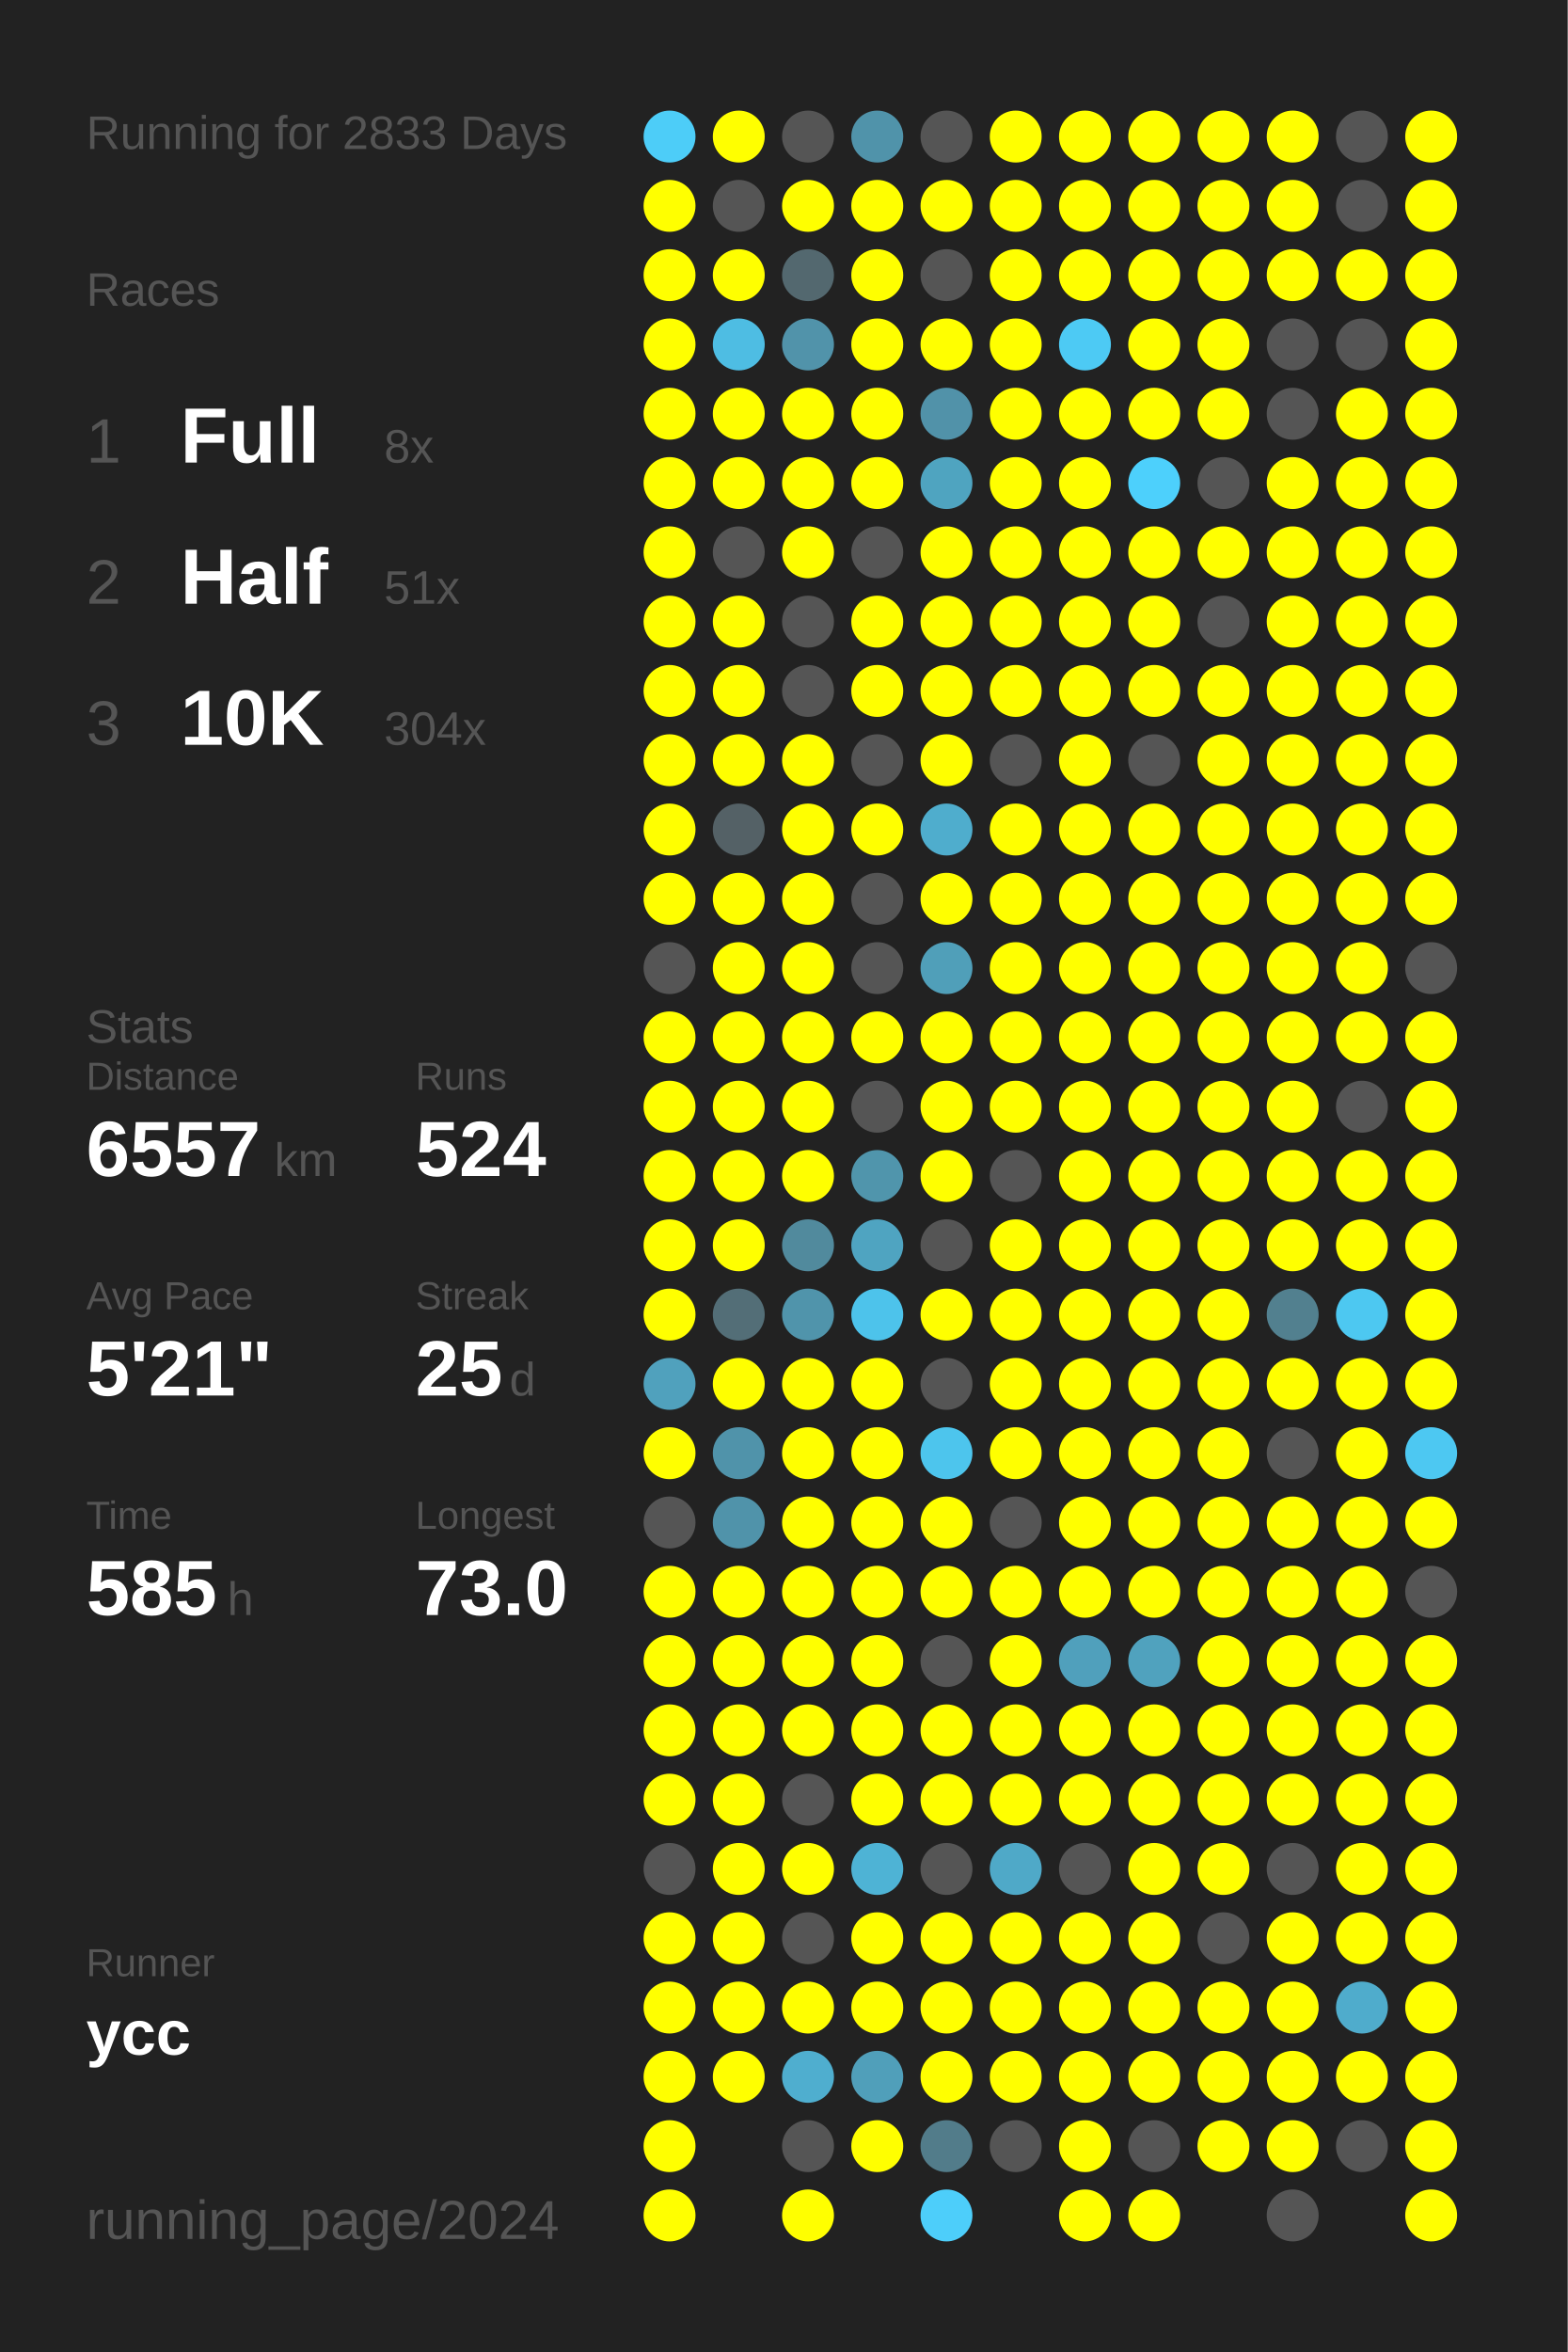
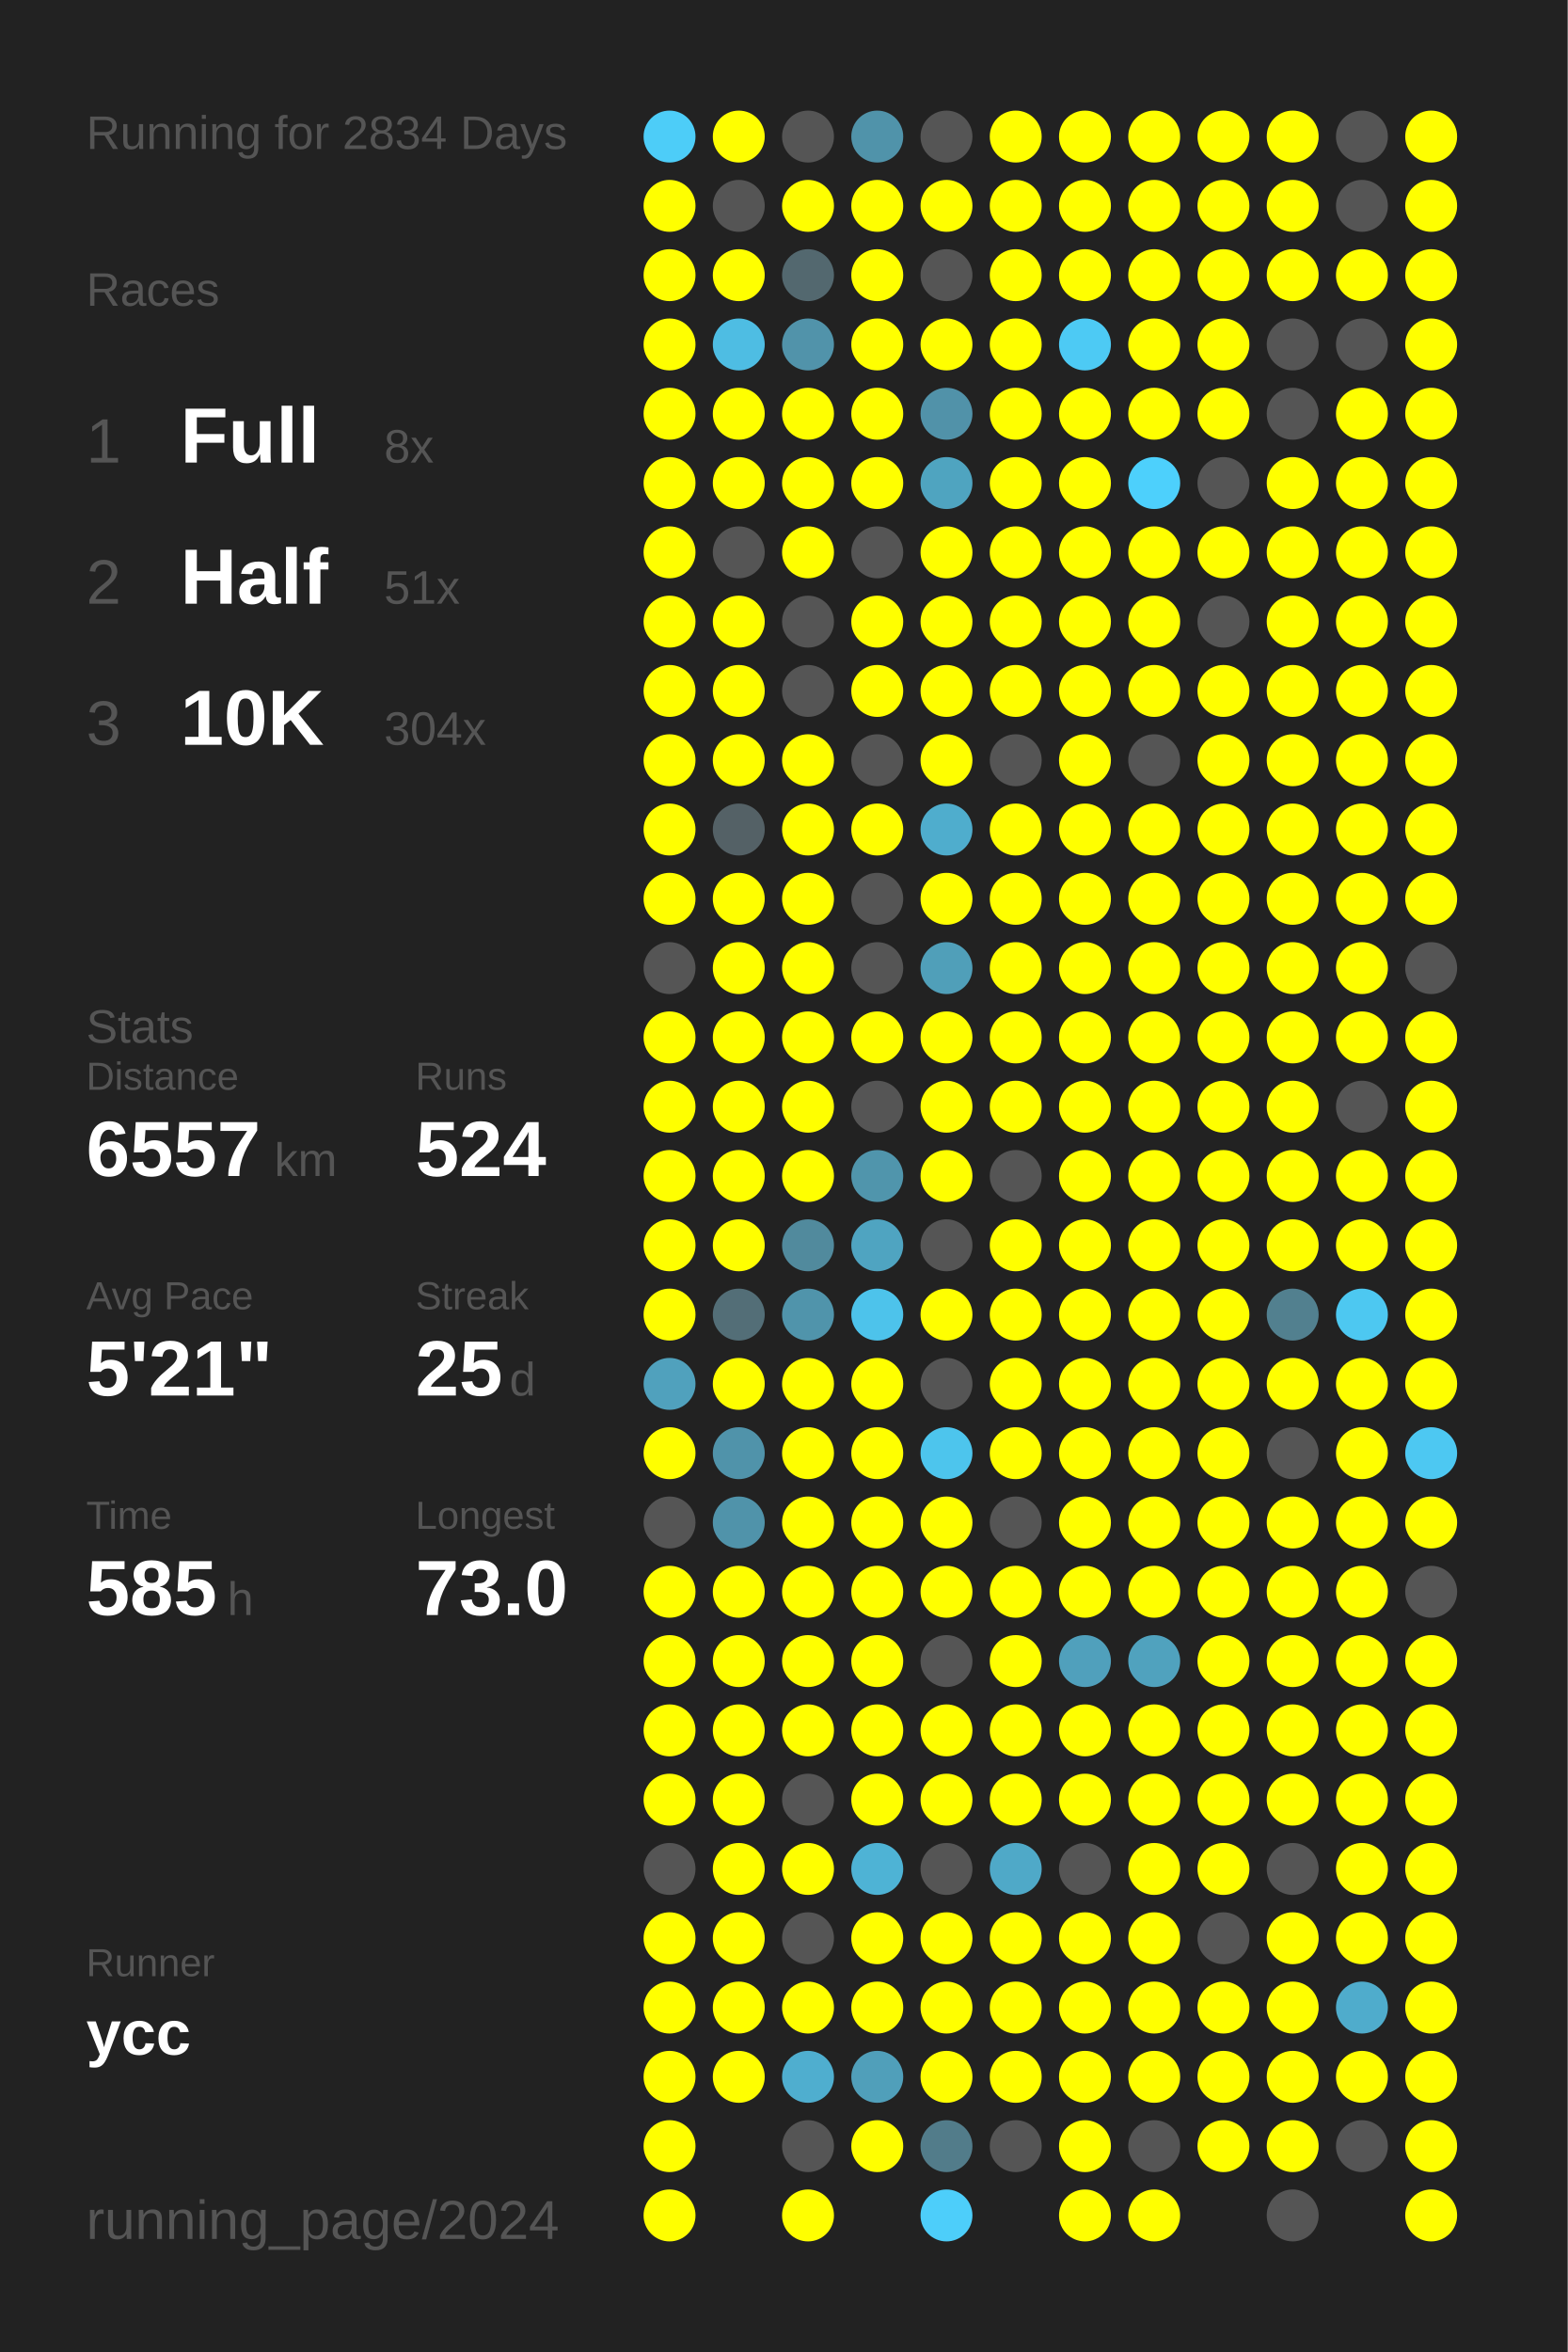
<svg xmlns="http://www.w3.org/2000/svg" baseProfile="full" height="300mm" version="1.1" viewBox="0,0,200,300" width="200mm">
  <defs />
  <rect fill="#222222" height="300" width="200" x="0" y="0" />
-   <text fill="#555555" style="font-size:6px; font-family:Arial;" x="11" y="19">Running for 2833 Days</text>
+   <text fill="#555555" style="font-size:6px; font-family:Arial;" x="11" y="19">Running for 2834 Days</text>
  <text fill="#555555" style="font-size:6px; font-family:Arial;" x="11" y="39">Races</text>
  <text fill="#555555" style="font-size:8px; font-family:Arial;" x="11" y="59">1</text>
  <text fill="#FFFFFF" style="font-size:10px; font-family:Arial; font-weight:bold;" x="23" y="59">Full</text>
  <text fill="#555555" style="font-size:6px; font-family:Arial;" x="49" y="59">8x</text>
  <text fill="#555555" style="font-size:8px; font-family:Arial;" x="11" y="77">2</text>
  <text fill="#FFFFFF" style="font-size:10px; font-family:Arial; font-weight:bold;" x="23" y="77">Half</text>
  <text fill="#555555" style="font-size:6px; font-family:Arial;" x="49" y="77">51x</text>
  <text fill="#555555" style="font-size:8px; font-family:Arial;" x="11" y="95">3</text>
  <text fill="#FFFFFF" style="font-size:10px; font-family:Arial; font-weight:bold;" x="23" y="95">10K</text>
  <text fill="#555555" style="font-size:6px; font-family:Arial;" x="49" y="95">304x</text>
  <text fill="#555555" style="font-size:6px; font-family:Arial;" x="11" y="133">Stats</text>
  <text fill="#555555" style="font-size:5px; font-family:Arial;" x="11" y="139">Distance</text>
  <text fill="#FFFFFF" style="font-size:10px; font-family:Arial; font-weight:bold;" x="11" y="150">6557</text>
  <text fill="#555555" style="font-size:6px; font-family:Arial;" x="35" y="150">km</text>
  <text fill="#555555" style="font-size:5px; font-family:Arial;" x="53" y="139">Runs</text>
  <text fill="#FFFFFF" style="font-size:10px; font-family:Arial; font-weight:bold;" x="53" y="150">524</text>
  <text fill="#555555" style="font-size:5px; font-family:Arial;" x="11" y="167">Avg Pace</text>
  <text fill="#FFFFFF" style="font-size:10px; font-family:Arial; font-weight:bold;" x="11" y="178">5'21"</text>
  <text fill="#555555" style="font-size:5px; font-family:Arial;" x="53" y="167">Streak</text>
  <text fill="#FFFFFF" style="font-size:10px; font-family:Arial; font-weight:bold;" x="53" y="178">25</text>
  <text fill="#555555" style="font-size:6px; font-family:Arial;" x="65" y="178">d</text>
  <text fill="#555555" style="font-size:5px; font-family:Arial;" x="11" y="195">Time</text>
  <text fill="#FFFFFF" style="font-size:10px; font-family:Arial; font-weight:bold;" x="11" y="206">585</text>
  <text fill="#555555" style="font-size:6px; font-family:Arial;" x="29" y="206">h</text>
  <text fill="#555555" style="font-size:5px; font-family:Arial;" x="53" y="195">Longest</text>
  <text fill="#FFFFFF" style="font-size:10px; font-family:Arial; font-weight:bold;" x="53" y="206">73.0</text>
  <text fill="#555555" style="font-size:5px; font-family:Arial;" x="11" y="252.065">Runner</text>
  <text fill="#FFFFFF" style="font-size:8px; font-family:Arial; font-weight:bold;" x="11" y="262.065">ycc</text>
  <text fill="#555555" style="font-size:7px; font-family:Arial;" x="11" y="285.581">running_page/2024</text>
  <circle cx="85.417" cy="17.419" fill="#4dcdf8" r="3.312" />
  <circle cx="85.417" cy="26.258" fill="#FFFF00" r="3.312" />
  <circle cx="85.417" cy="35.097" fill="#FFFF00" r="3.312" />
  <circle cx="85.417" cy="43.935" fill="#FFFF00" r="3.312" />
  <circle cx="85.417" cy="52.774" fill="#FFFF00" r="3.312" />
  <circle cx="85.417" cy="61.613" fill="#FFFF00" r="3.312" />
  <circle cx="85.417" cy="70.452" fill="#FFFF00" r="3.312" />
  <circle cx="85.417" cy="79.29" fill="#FFFF00" r="3.312" />
  <circle cx="85.417" cy="88.129" fill="#FFFF00" r="3.312" />
  <circle cx="85.417" cy="96.968" fill="#FFFF00" r="3.312" />
  <circle cx="85.417" cy="105.806" fill="#FFFF00" r="3.312" />
  <circle cx="85.417" cy="114.645" fill="#FFFF00" r="3.312" />
  <circle cx="85.417" cy="123.484" fill="#555555" r="3.312" />
  <circle cx="85.417" cy="132.323" fill="#FFFF00" r="3.312" />
  <circle cx="85.417" cy="141.161" fill="#FFFF00" r="3.312" />
  <circle cx="85.417" cy="150" fill="#FFFF00" r="3.312" />
  <circle cx="85.417" cy="158.839" fill="#FFFF00" r="3.312" />
  <circle cx="85.417" cy="167.677" fill="#FFFF00" r="3.312" />
  <circle cx="85.417" cy="176.516" fill="#50a1bd" r="3.312" />
  <circle cx="85.417" cy="185.355" fill="#FFFF00" r="3.312" />
  <circle cx="85.417" cy="194.194" fill="#555555" r="3.312" />
  <circle cx="85.417" cy="203.032" fill="#FFFF00" r="3.312" />
  <circle cx="85.417" cy="211.871" fill="#FFFF00" r="3.312" />
  <circle cx="85.417" cy="220.71" fill="#FFFF00" r="3.312" />
  <circle cx="85.417" cy="229.548" fill="#FFFF00" r="3.312" />
  <circle cx="85.417" cy="238.387" fill="#555555" r="3.312" />
  <circle cx="85.417" cy="247.226" fill="#FFFF00" r="3.312" />
  <circle cx="85.417" cy="256.065" fill="#FFFF00" r="3.312" />
  <circle cx="85.417" cy="264.903" fill="#FFFF00" r="3.312" />
  <circle cx="85.417" cy="273.742" fill="#FFFF00" r="3.312" />
  <circle cx="85.417" cy="282.581" fill="#FFFF00" r="3.312" />
  <circle cx="94.25" cy="17.419" fill="#FFFF00" r="3.312" />
  <circle cx="94.25" cy="26.258" fill="#555555" r="3.312" />
  <circle cx="94.25" cy="35.097" fill="#FFFF00" r="3.312" />
  <circle cx="94.25" cy="43.935" fill="#4ebde3" r="3.312" />
  <circle cx="94.25" cy="52.774" fill="#FFFF00" r="3.312" />
  <circle cx="94.25" cy="61.613" fill="#FFFF00" r="3.312" />
  <circle cx="94.25" cy="70.452" fill="#555555" r="3.312" />
  <circle cx="94.25" cy="79.29" fill="#FFFF00" r="3.312" />
  <circle cx="94.25" cy="88.129" fill="#FFFF00" r="3.312" />
  <circle cx="94.25" cy="96.968" fill="#FFFF00" r="3.312" />
  <circle cx="94.25" cy="105.806" fill="#546166" r="3.312" />
  <circle cx="94.25" cy="114.645" fill="#FFFF00" r="3.312" />
  <circle cx="94.25" cy="123.484" fill="#FFFF00" r="3.312" />
  <circle cx="94.25" cy="132.323" fill="#FFFF00" r="3.312" />
  <circle cx="94.25" cy="141.161" fill="#FFFF00" r="3.312" />
  <circle cx="94.25" cy="150" fill="#FFFF00" r="3.312" />
  <circle cx="94.25" cy="158.839" fill="#FFFF00" r="3.312" />
  <circle cx="94.25" cy="167.677" fill="#536e77" r="3.312" />
  <circle cx="94.25" cy="176.516" fill="#FFFF00" r="3.312" />
  <circle cx="94.25" cy="185.355" fill="#5093aa" r="3.312" />
  <circle cx="94.25" cy="194.194" fill="#5093aa" r="3.312" />
  <circle cx="94.25" cy="203.032" fill="#FFFF00" r="3.312" />
  <circle cx="94.25" cy="211.871" fill="#FFFF00" r="3.312" />
  <circle cx="94.25" cy="220.71" fill="#FFFF00" r="3.312" />
  <circle cx="94.25" cy="229.548" fill="#FFFF00" r="3.312" />
  <circle cx="94.25" cy="238.387" fill="#FFFF00" r="3.312" />
  <circle cx="94.25" cy="247.226" fill="#FFFF00" r="3.312" />
  <circle cx="94.25" cy="256.065" fill="#FFFF00" r="3.312" />
  <circle cx="94.25" cy="264.903" fill="#FFFF00" r="3.312" />
  <circle cx="103.083" cy="17.419" fill="#555555" r="3.312" />
  <circle cx="103.083" cy="26.258" fill="#FFFF00" r="3.312" />
  <circle cx="103.083" cy="35.097" fill="#53686f" r="3.312" />
  <circle cx="103.083" cy="43.935" fill="#5193aa" r="3.312" />
  <circle cx="103.083" cy="52.774" fill="#FFFF00" r="3.312" />
  <circle cx="103.083" cy="61.613" fill="#FFFF00" r="3.312" />
  <circle cx="103.083" cy="70.452" fill="#FFFF00" r="3.312" />
  <circle cx="103.083" cy="79.29" fill="#555555" r="3.312" />
  <circle cx="103.083" cy="88.129" fill="#555555" r="3.312" />
  <circle cx="103.083" cy="96.968" fill="#FFFF00" r="3.312" />
  <circle cx="103.083" cy="105.806" fill="#FFFF00" r="3.312" />
  <circle cx="103.083" cy="114.645" fill="#FFFF00" r="3.312" />
  <circle cx="103.083" cy="123.484" fill="#FFFF00" r="3.312" />
  <circle cx="103.083" cy="132.323" fill="#FFFF00" r="3.312" />
  <circle cx="103.083" cy="141.161" fill="#FFFF00" r="3.312" />
  <circle cx="103.083" cy="150" fill="#FFFF00" r="3.312" />
  <circle cx="103.083" cy="158.839" fill="#518a9d" r="3.312" />
  <circle cx="103.083" cy="167.677" fill="#5094ab" r="3.312" />
  <circle cx="103.083" cy="176.516" fill="#FFFF00" r="3.312" />
  <circle cx="103.083" cy="185.355" fill="#FFFF00" r="3.312" />
  <circle cx="103.083" cy="194.194" fill="#FFFF00" r="3.312" />
  <circle cx="103.083" cy="203.032" fill="#FFFF00" r="3.312" />
  <circle cx="103.083" cy="211.871" fill="#FFFF00" r="3.312" />
  <circle cx="103.083" cy="220.71" fill="#FFFF00" r="3.312" />
  <circle cx="103.083" cy="229.548" fill="#555555" r="3.312" />
  <circle cx="103.083" cy="238.387" fill="#FFFF00" r="3.312" />
  <circle cx="103.083" cy="247.226" fill="#555555" r="3.312" />
  <circle cx="103.083" cy="256.065" fill="#FFFF00" r="3.312" />
  <circle cx="103.083" cy="264.903" fill="#4faecf" r="3.312" />
  <circle cx="103.083" cy="273.742" fill="#555555" r="3.312" />
  <circle cx="103.083" cy="282.581" fill="#FFFF00" r="3.312" />
  <circle cx="111.917" cy="17.419" fill="#5093aa" r="3.312" />
  <circle cx="111.917" cy="26.258" fill="#FFFF00" r="3.312" />
  <circle cx="111.917" cy="35.097" fill="#FFFF00" r="3.312" />
  <circle cx="111.917" cy="43.935" fill="#FFFF00" r="3.312" />
  <circle cx="111.917" cy="52.774" fill="#FFFF00" r="3.312" />
  <circle cx="111.917" cy="61.613" fill="#FFFF00" r="3.312" />
  <circle cx="111.917" cy="70.452" fill="#555555" r="3.312" />
  <circle cx="111.917" cy="79.29" fill="#FFFF00" r="3.312" />
  <circle cx="111.917" cy="88.129" fill="#FFFF00" r="3.312" />
  <circle cx="111.917" cy="96.968" fill="#555555" r="3.312" />
  <circle cx="111.917" cy="105.806" fill="#FFFF00" r="3.312" />
  <circle cx="111.917" cy="114.645" fill="#555555" r="3.312" />
  <circle cx="111.917" cy="123.484" fill="#555555" r="3.312" />
  <circle cx="111.917" cy="132.323" fill="#FFFF00" r="3.312" />
  <circle cx="111.917" cy="141.161" fill="#555555" r="3.312" />
  <circle cx="111.917" cy="150" fill="#5095ac" r="3.312" />
  <circle cx="111.917" cy="158.839" fill="#4fa4c1" r="3.312" />
  <circle cx="111.917" cy="167.677" fill="#4dc3eb" r="3.312" />
  <circle cx="111.917" cy="176.516" fill="#FFFF00" r="3.312" />
  <circle cx="111.917" cy="185.355" fill="#FFFF00" r="3.312" />
  <circle cx="111.917" cy="194.194" fill="#FFFF00" r="3.312" />
  <circle cx="111.917" cy="203.032" fill="#FFFF00" r="3.312" />
  <circle cx="111.917" cy="211.871" fill="#FFFF00" r="3.312" />
  <circle cx="111.917" cy="220.71" fill="#FFFF00" r="3.312" />
  <circle cx="111.917" cy="229.548" fill="#FFFF00" r="3.312" />
  <circle cx="111.917" cy="238.387" fill="#4eb3d5" r="3.312" />
  <circle cx="111.917" cy="247.226" fill="#FFFF00" r="3.312" />
  <circle cx="111.917" cy="256.065" fill="#FFFF00" r="3.312" />
  <circle cx="111.917" cy="264.903" fill="#509fba" r="3.312" />
  <circle cx="111.917" cy="273.742" fill="#FFFF00" r="3.312" />
  <circle cx="120.75" cy="17.419" fill="#555555" r="3.312" />
  <circle cx="120.75" cy="26.258" fill="#FFFF00" r="3.312" />
  <circle cx="120.75" cy="35.097" fill="#555555" r="3.312" />
  <circle cx="120.75" cy="43.935" fill="#FFFF00" r="3.312" />
  <circle cx="120.75" cy="52.774" fill="#5192a9" r="3.312" />
  <circle cx="120.75" cy="61.613" fill="#4fa4c0" r="3.312" />
  <circle cx="120.75" cy="70.452" fill="#FFFF00" r="3.312" />
  <circle cx="120.75" cy="79.29" fill="#FFFF00" r="3.312" />
  <circle cx="120.75" cy="88.129" fill="#FFFF00" r="3.312" />
  <circle cx="120.75" cy="96.968" fill="#FFFF00" r="3.312" />
  <circle cx="120.75" cy="105.806" fill="#4fadcd" r="3.312" />
  <circle cx="120.75" cy="114.645" fill="#FFFF00" r="3.312" />
  <circle cx="120.75" cy="123.484" fill="#509fb9" r="3.312" />
  <circle cx="120.75" cy="132.323" fill="#FFFF00" r="3.312" />
  <circle cx="120.75" cy="141.161" fill="#FFFF00" r="3.312" />
  <circle cx="120.75" cy="150" fill="#FFFF00" r="3.312" />
  <circle cx="120.75" cy="158.839" fill="#555555" r="3.312" />
  <circle cx="120.75" cy="167.677" fill="#FFFF00" r="3.312" />
  <circle cx="120.75" cy="176.516" fill="#555555" r="3.312" />
  <circle cx="120.75" cy="185.355" fill="#4dc5ed" r="3.312" />
  <circle cx="120.75" cy="194.194" fill="#FFFF00" r="3.312" />
  <circle cx="120.75" cy="203.032" fill="#FFFF00" r="3.312" />
  <circle cx="120.75" cy="211.871" fill="#555555" r="3.312" />
  <circle cx="120.75" cy="220.71" fill="#FFFF00" r="3.312" />
  <circle cx="120.75" cy="229.548" fill="#FFFF00" r="3.312" />
  <circle cx="120.75" cy="238.387" fill="#555555" r="3.312" />
  <circle cx="120.75" cy="247.226" fill="#FFFF00" r="3.312" />
  <circle cx="120.75" cy="256.065" fill="#FFFF00" r="3.312" />
  <circle cx="120.75" cy="264.903" fill="#FFFF00" r="3.312" />
  <circle cx="120.75" cy="273.742" fill="#527c8a" r="3.312" />
  <circle cx="120.75" cy="282.581" fill="#4dcefa" r="3.312" />
  <circle cx="129.583" cy="17.419" fill="#FFFF00" r="3.312" />
  <circle cx="129.583" cy="26.258" fill="#FFFF00" r="3.312" />
  <circle cx="129.583" cy="35.097" fill="#FFFF00" r="3.312" />
  <circle cx="129.583" cy="43.935" fill="#FFFF00" r="3.312" />
  <circle cx="129.583" cy="52.774" fill="#FFFF00" r="3.312" />
  <circle cx="129.583" cy="61.613" fill="#FFFF00" r="3.312" />
  <circle cx="129.583" cy="70.452" fill="#FFFF00" r="3.312" />
  <circle cx="129.583" cy="79.29" fill="#FFFF00" r="3.312" />
  <circle cx="129.583" cy="88.129" fill="#FFFF00" r="3.312" />
  <circle cx="129.583" cy="96.968" fill="#555555" r="3.312" />
  <circle cx="129.583" cy="105.806" fill="#FFFF00" r="3.312" />
  <circle cx="129.583" cy="114.645" fill="#FFFF00" r="3.312" />
  <circle cx="129.583" cy="123.484" fill="#FFFF00" r="3.312" />
  <circle cx="129.583" cy="132.323" fill="#FFFF00" r="3.312" />
  <circle cx="129.583" cy="141.161" fill="#FFFF00" r="3.312" />
  <circle cx="129.583" cy="150" fill="#555555" r="3.312" />
  <circle cx="129.583" cy="158.839" fill="#FFFF00" r="3.312" />
  <circle cx="129.583" cy="167.677" fill="#FFFF00" r="3.312" />
  <circle cx="129.583" cy="176.516" fill="#FFFF00" r="3.312" />
  <circle cx="129.583" cy="185.355" fill="#FFFF00" r="3.312" />
  <circle cx="129.583" cy="194.194" fill="#555555" r="3.312" />
  <circle cx="129.583" cy="203.032" fill="#FFFF00" r="3.312" />
  <circle cx="129.583" cy="211.871" fill="#FFFF00" r="3.312" />
  <circle cx="129.583" cy="220.71" fill="#FFFF00" r="3.312" />
  <circle cx="129.583" cy="229.548" fill="#FFFF00" r="3.312" />
  <circle cx="129.583" cy="238.387" fill="#4fa9c8" r="3.312" />
  <circle cx="129.583" cy="247.226" fill="#FFFF00" r="3.312" />
  <circle cx="129.583" cy="256.065" fill="#FFFF00" r="3.312" />
  <circle cx="129.583" cy="264.903" fill="#FFFF00" r="3.312" />
  <circle cx="129.583" cy="273.742" fill="#555555" r="3.312" />
  <circle cx="138.417" cy="17.419" fill="#FFFF00" r="3.312" />
  <circle cx="138.417" cy="26.258" fill="#FFFF00" r="3.312" />
  <circle cx="138.417" cy="35.097" fill="#FFFF00" r="3.312" />
  <circle cx="138.417" cy="43.935" fill="#4dcaf4" r="3.312" />
  <circle cx="138.417" cy="52.774" fill="#FFFF00" r="3.312" />
  <circle cx="138.417" cy="61.613" fill="#FFFF00" r="3.312" />
  <circle cx="138.417" cy="70.452" fill="#FFFF00" r="3.312" />
  <circle cx="138.417" cy="79.29" fill="#FFFF00" r="3.312" />
  <circle cx="138.417" cy="88.129" fill="#FFFF00" r="3.312" />
  <circle cx="138.417" cy="96.968" fill="#FFFF00" r="3.312" />
  <circle cx="138.417" cy="105.806" fill="#FFFF00" r="3.312" />
  <circle cx="138.417" cy="114.645" fill="#FFFF00" r="3.312" />
  <circle cx="138.417" cy="123.484" fill="#FFFF00" r="3.312" />
  <circle cx="138.417" cy="132.323" fill="#FFFF00" r="3.312" />
  <circle cx="138.417" cy="141.161" fill="#FFFF00" r="3.312" />
  <circle cx="138.417" cy="150" fill="#FFFF00" r="3.312" />
  <circle cx="138.417" cy="158.839" fill="#FFFF00" r="3.312" />
  <circle cx="138.417" cy="167.677" fill="#FFFF00" r="3.312" />
  <circle cx="138.417" cy="176.516" fill="#FFFF00" r="3.312" />
  <circle cx="138.417" cy="185.355" fill="#FFFF00" r="3.312" />
  <circle cx="138.417" cy="194.194" fill="#FFFF00" r="3.312" />
  <circle cx="138.417" cy="203.032" fill="#FFFF00" r="3.312" />
  <circle cx="138.417" cy="211.871" fill="#50a0bc" r="3.312" />
  <circle cx="138.417" cy="220.71" fill="#FFFF00" r="3.312" />
  <circle cx="138.417" cy="229.548" fill="#FFFF00" r="3.312" />
  <circle cx="138.417" cy="238.387" fill="#555555" r="3.312" />
  <circle cx="138.417" cy="247.226" fill="#FFFF00" r="3.312" />
  <circle cx="138.417" cy="256.065" fill="#FFFF00" r="3.312" />
  <circle cx="138.417" cy="264.903" fill="#FFFF00" r="3.312" />
  <circle cx="138.417" cy="273.742" fill="#FFFF00" r="3.312" />
  <circle cx="138.417" cy="282.581" fill="#FFFF00" r="3.312" />
  <circle cx="147.25" cy="17.419" fill="#FFFF00" r="3.312" />
  <circle cx="147.25" cy="26.258" fill="#FFFF00" r="3.312" />
  <circle cx="147.25" cy="35.097" fill="#FFFF00" r="3.312" />
  <circle cx="147.25" cy="43.935" fill="#FFFF00" r="3.312" />
  <circle cx="147.25" cy="52.774" fill="#FFFF00" r="3.312" />
  <circle cx="147.25" cy="61.613" fill="#4dd0fc" r="3.312" />
  <circle cx="147.25" cy="70.452" fill="#FFFF00" r="3.312" />
  <circle cx="147.25" cy="79.29" fill="#FFFF00" r="3.312" />
  <circle cx="147.25" cy="88.129" fill="#FFFF00" r="3.312" />
  <circle cx="147.25" cy="96.968" fill="#555555" r="3.312" />
  <circle cx="147.25" cy="105.806" fill="#FFFF00" r="3.312" />
  <circle cx="147.25" cy="114.645" fill="#FFFF00" r="3.312" />
  <circle cx="147.25" cy="123.484" fill="#FFFF00" r="3.312" />
  <circle cx="147.25" cy="132.323" fill="#FFFF00" r="3.312" />
  <circle cx="147.25" cy="141.161" fill="#FFFF00" r="3.312" />
  <circle cx="147.25" cy="150" fill="#FFFF00" r="3.312" />
  <circle cx="147.25" cy="158.839" fill="#FFFF00" r="3.312" />
  <circle cx="147.25" cy="167.677" fill="#FFFF00" r="3.312" />
  <circle cx="147.25" cy="176.516" fill="#FFFF00" r="3.312" />
  <circle cx="147.25" cy="185.355" fill="#FFFF00" r="3.312" />
  <circle cx="147.25" cy="194.194" fill="#FFFF00" r="3.312" />
  <circle cx="147.25" cy="203.032" fill="#FFFF00" r="3.312" />
  <circle cx="147.25" cy="211.871" fill="#50a2be" r="3.312" />
  <circle cx="147.25" cy="220.71" fill="#FFFF00" r="3.312" />
  <circle cx="147.25" cy="229.548" fill="#FFFF00" r="3.312" />
  <circle cx="147.25" cy="238.387" fill="#FFFF00" r="3.312" />
  <circle cx="147.25" cy="247.226" fill="#FFFF00" r="3.312" />
  <circle cx="147.25" cy="256.065" fill="#FFFF00" r="3.312" />
  <circle cx="147.25" cy="264.903" fill="#FFFF00" r="3.312" />
  <circle cx="147.25" cy="273.742" fill="#555555" r="3.312" />
  <circle cx="147.25" cy="282.581" fill="#FFFF00" r="3.312" />
  <circle cx="156.083" cy="17.419" fill="#FFFF00" r="3.312" />
  <circle cx="156.083" cy="26.258" fill="#FFFF00" r="3.312" />
  <circle cx="156.083" cy="35.097" fill="#FFFF00" r="3.312" />
  <circle cx="156.083" cy="43.935" fill="#FFFF00" r="3.312" />
  <circle cx="156.083" cy="52.774" fill="#FFFF00" r="3.312" />
  <circle cx="156.083" cy="61.613" fill="#555555" r="3.312" />
  <circle cx="156.083" cy="70.452" fill="#FFFF00" r="3.312" />
  <circle cx="156.083" cy="79.29" fill="#555555" r="3.312" />
  <circle cx="156.083" cy="88.129" fill="#FFFF00" r="3.312" />
  <circle cx="156.083" cy="96.968" fill="#FFFF00" r="3.312" />
  <circle cx="156.083" cy="105.806" fill="#FFFF00" r="3.312" />
  <circle cx="156.083" cy="114.645" fill="#FFFF00" r="3.312" />
  <circle cx="156.083" cy="123.484" fill="#FFFF00" r="3.312" />
  <circle cx="156.083" cy="132.323" fill="#FFFF00" r="3.312" />
  <circle cx="156.083" cy="141.161" fill="#FFFF00" r="3.312" />
  <circle cx="156.083" cy="150" fill="#FFFF00" r="3.312" />
  <circle cx="156.083" cy="158.839" fill="#FFFF00" r="3.312" />
  <circle cx="156.083" cy="167.677" fill="#FFFF00" r="3.312" />
  <circle cx="156.083" cy="176.516" fill="#FFFF00" r="3.312" />
  <circle cx="156.083" cy="185.355" fill="#FFFF00" r="3.312" />
  <circle cx="156.083" cy="194.194" fill="#FFFF00" r="3.312" />
  <circle cx="156.083" cy="203.032" fill="#FFFF00" r="3.312" />
  <circle cx="156.083" cy="211.871" fill="#FFFF00" r="3.312" />
  <circle cx="156.083" cy="220.71" fill="#FFFF00" r="3.312" />
  <circle cx="156.083" cy="229.548" fill="#FFFF00" r="3.312" />
  <circle cx="156.083" cy="238.387" fill="#FFFF00" r="3.312" />
  <circle cx="156.083" cy="247.226" fill="#555555" r="3.312" />
  <circle cx="156.083" cy="256.065" fill="#FFFF00" r="3.312" />
  <circle cx="156.083" cy="264.903" fill="#FFFF00" r="3.312" />
  <circle cx="156.083" cy="273.742" fill="#FFFF00" r="3.312" />
  <circle cx="164.917" cy="17.419" fill="#FFFF00" r="3.312" />
  <circle cx="164.917" cy="26.258" fill="#FFFF00" r="3.312" />
  <circle cx="164.917" cy="35.097" fill="#FFFF00" r="3.312" />
  <circle cx="164.917" cy="43.935" fill="#555555" r="3.312" />
  <circle cx="164.917" cy="52.774" fill="#555555" r="3.312" />
  <circle cx="164.917" cy="61.613" fill="#FFFF00" r="3.312" />
  <circle cx="164.917" cy="70.452" fill="#FFFF00" r="3.312" />
  <circle cx="164.917" cy="79.29" fill="#FFFF00" r="3.312" />
  <circle cx="164.917" cy="88.129" fill="#FFFF00" r="3.312" />
  <circle cx="164.917" cy="96.968" fill="#FFFF00" r="3.312" />
  <circle cx="164.917" cy="105.806" fill="#FFFF00" r="3.312" />
  <circle cx="164.917" cy="114.645" fill="#FFFF00" r="3.312" />
  <circle cx="164.917" cy="123.484" fill="#FFFF00" r="3.312" />
  <circle cx="164.917" cy="132.323" fill="#FFFF00" r="3.312" />
  <circle cx="164.917" cy="141.161" fill="#FFFF00" r="3.312" />
  <circle cx="164.917" cy="150" fill="#FFFF00" r="3.312" />
  <circle cx="164.917" cy="158.839" fill="#FFFF00" r="3.312" />
  <circle cx="164.917" cy="167.677" fill="#52808f" r="3.312" />
  <circle cx="164.917" cy="176.516" fill="#FFFF00" r="3.312" />
  <circle cx="164.917" cy="185.355" fill="#555555" r="3.312" />
  <circle cx="164.917" cy="194.194" fill="#FFFF00" r="3.312" />
  <circle cx="164.917" cy="203.032" fill="#FFFF00" r="3.312" />
  <circle cx="164.917" cy="211.871" fill="#FFFF00" r="3.312" />
  <circle cx="164.917" cy="220.71" fill="#FFFF00" r="3.312" />
  <circle cx="164.917" cy="229.548" fill="#FFFF00" r="3.312" />
  <circle cx="164.917" cy="238.387" fill="#555555" r="3.312" />
  <circle cx="164.917" cy="247.226" fill="#FFFF00" r="3.312" />
  <circle cx="164.917" cy="256.065" fill="#FFFF00" r="3.312" />
  <circle cx="164.917" cy="264.903" fill="#FFFF00" r="3.312" />
  <circle cx="164.917" cy="273.742" fill="#FFFF00" r="3.312" />
  <circle cx="164.917" cy="282.581" fill="#555555" r="3.312" />
  <circle cx="173.75" cy="17.419" fill="#555555" r="3.312" />
  <circle cx="173.75" cy="26.258" fill="#555555" r="3.312" />
  <circle cx="173.75" cy="35.097" fill="#FFFF00" r="3.312" />
  <circle cx="173.75" cy="43.935" fill="#555555" r="3.312" />
  <circle cx="173.75" cy="52.774" fill="#FFFF00" r="3.312" />
  <circle cx="173.75" cy="61.613" fill="#FFFF00" r="3.312" />
  <circle cx="173.75" cy="70.452" fill="#FFFF00" r="3.312" />
  <circle cx="173.75" cy="79.29" fill="#FFFF00" r="3.312" />
  <circle cx="173.75" cy="88.129" fill="#FFFF00" r="3.312" />
  <circle cx="173.75" cy="96.968" fill="#FFFF00" r="3.312" />
  <circle cx="173.75" cy="105.806" fill="#FFFF00" r="3.312" />
  <circle cx="173.75" cy="114.645" fill="#FFFF00" r="3.312" />
  <circle cx="173.75" cy="123.484" fill="#FFFF00" r="3.312" />
  <circle cx="173.75" cy="132.323" fill="#FFFF00" r="3.312" />
  <circle cx="173.75" cy="141.161" fill="#555555" r="3.312" />
  <circle cx="173.75" cy="150" fill="#FFFF00" r="3.312" />
  <circle cx="173.75" cy="158.839" fill="#FFFF00" r="3.312" />
  <circle cx="173.75" cy="167.677" fill="#4dc8f1" r="3.312" />
  <circle cx="173.75" cy="176.516" fill="#FFFF00" r="3.312" />
  <circle cx="173.75" cy="185.355" fill="#FFFF00" r="3.312" />
  <circle cx="173.75" cy="194.194" fill="#FFFF00" r="3.312" />
  <circle cx="173.75" cy="203.032" fill="#FFFF00" r="3.312" />
  <circle cx="173.75" cy="211.871" fill="#FFFF00" r="3.312" />
  <circle cx="173.75" cy="220.71" fill="#FFFF00" r="3.312" />
  <circle cx="173.75" cy="229.548" fill="#FFFF00" r="3.312" />
  <circle cx="173.75" cy="238.387" fill="#FFFF00" r="3.312" />
  <circle cx="173.75" cy="247.226" fill="#FFFF00" r="3.312" />
  <circle cx="173.75" cy="256.065" fill="#4faccc" r="3.312" />
  <circle cx="173.75" cy="264.903" fill="#FFFF00" r="3.312" />
  <circle cx="173.75" cy="273.742" fill="#555555" r="3.312" />
  <circle cx="182.583" cy="17.419" fill="#FFFF00" r="3.312" />
  <circle cx="182.583" cy="26.258" fill="#FFFF00" r="3.312" />
  <circle cx="182.583" cy="35.097" fill="#FFFF00" r="3.312" />
  <circle cx="182.583" cy="43.935" fill="#FFFF00" r="3.312" />
  <circle cx="182.583" cy="52.774" fill="#FFFF00" r="3.312" />
  <circle cx="182.583" cy="61.613" fill="#FFFF00" r="3.312" />
  <circle cx="182.583" cy="70.452" fill="#FFFF00" r="3.312" />
  <circle cx="182.583" cy="79.29" fill="#FFFF00" r="3.312" />
  <circle cx="182.583" cy="88.129" fill="#FFFF00" r="3.312" />
  <circle cx="182.583" cy="96.968" fill="#FFFF00" r="3.312" />
  <circle cx="182.583" cy="105.806" fill="#FFFF00" r="3.312" />
  <circle cx="182.583" cy="114.645" fill="#FFFF00" r="3.312" />
  <circle cx="182.583" cy="123.484" fill="#555555" r="3.312" />
  <circle cx="182.583" cy="132.323" fill="#FFFF00" r="3.312" />
  <circle cx="182.583" cy="141.161" fill="#FFFF00" r="3.312" />
  <circle cx="182.583" cy="150" fill="#FFFF00" r="3.312" />
  <circle cx="182.583" cy="158.839" fill="#FFFF00" r="3.312" />
  <circle cx="182.583" cy="167.677" fill="#FFFF00" r="3.312" />
  <circle cx="182.583" cy="176.516" fill="#FFFF00" r="3.312" />
  <circle cx="182.583" cy="185.355" fill="#4dc8f2" r="3.312" />
  <circle cx="182.583" cy="194.194" fill="#FFFF00" r="3.312" />
  <circle cx="182.583" cy="203.032" fill="#555555" r="3.312" />
  <circle cx="182.583" cy="211.871" fill="#FFFF00" r="3.312" />
  <circle cx="182.583" cy="220.71" fill="#FFFF00" r="3.312" />
  <circle cx="182.583" cy="229.548" fill="#FFFF00" r="3.312" />
  <circle cx="182.583" cy="238.387" fill="#FFFF00" r="3.312" />
  <circle cx="182.583" cy="247.226" fill="#FFFF00" r="3.312" />
  <circle cx="182.583" cy="256.065" fill="#FFFF00" r="3.312" />
  <circle cx="182.583" cy="264.903" fill="#FFFF00" r="3.312" />
  <circle cx="182.583" cy="273.742" fill="#FFFF00" r="3.312" />
  <circle cx="182.583" cy="282.581" fill="#FFFF00" r="3.312" />
</svg>
